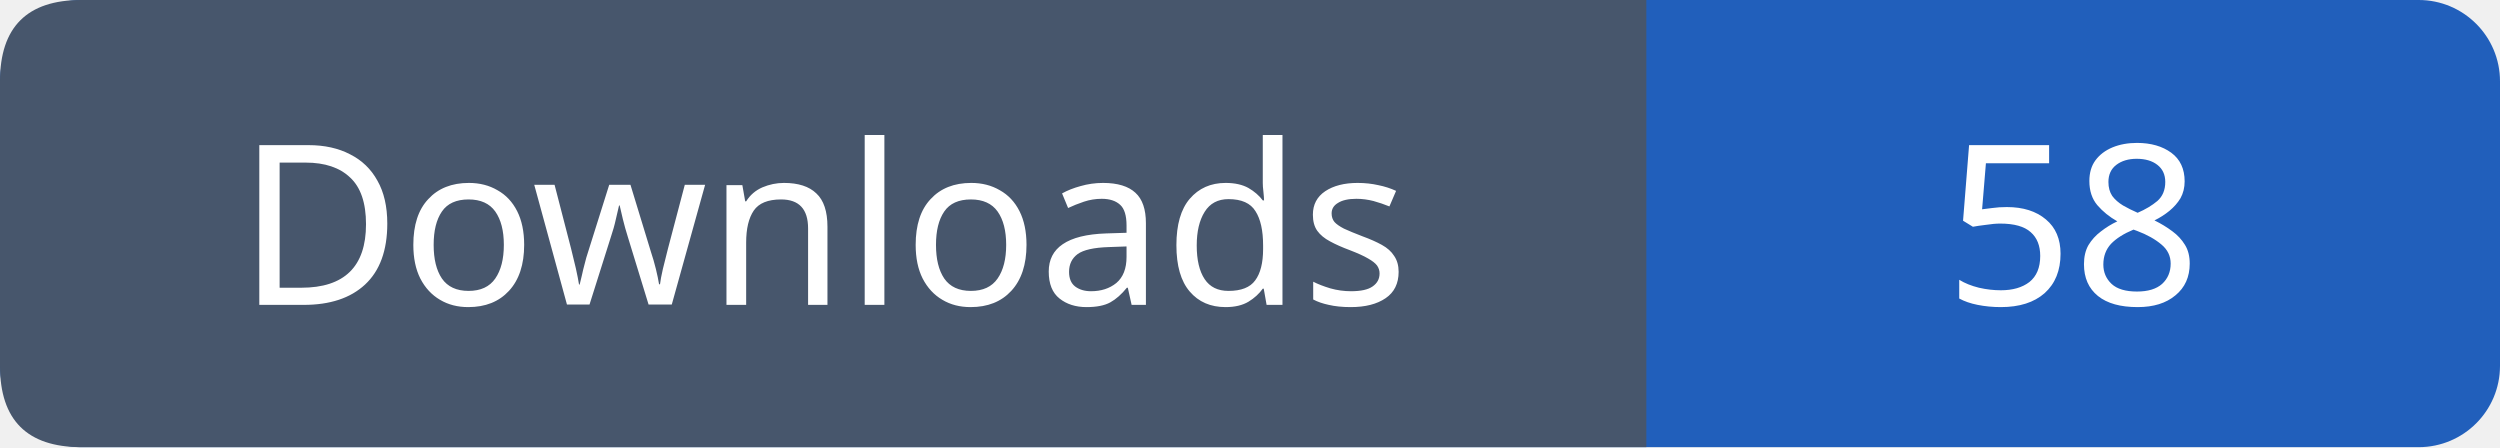
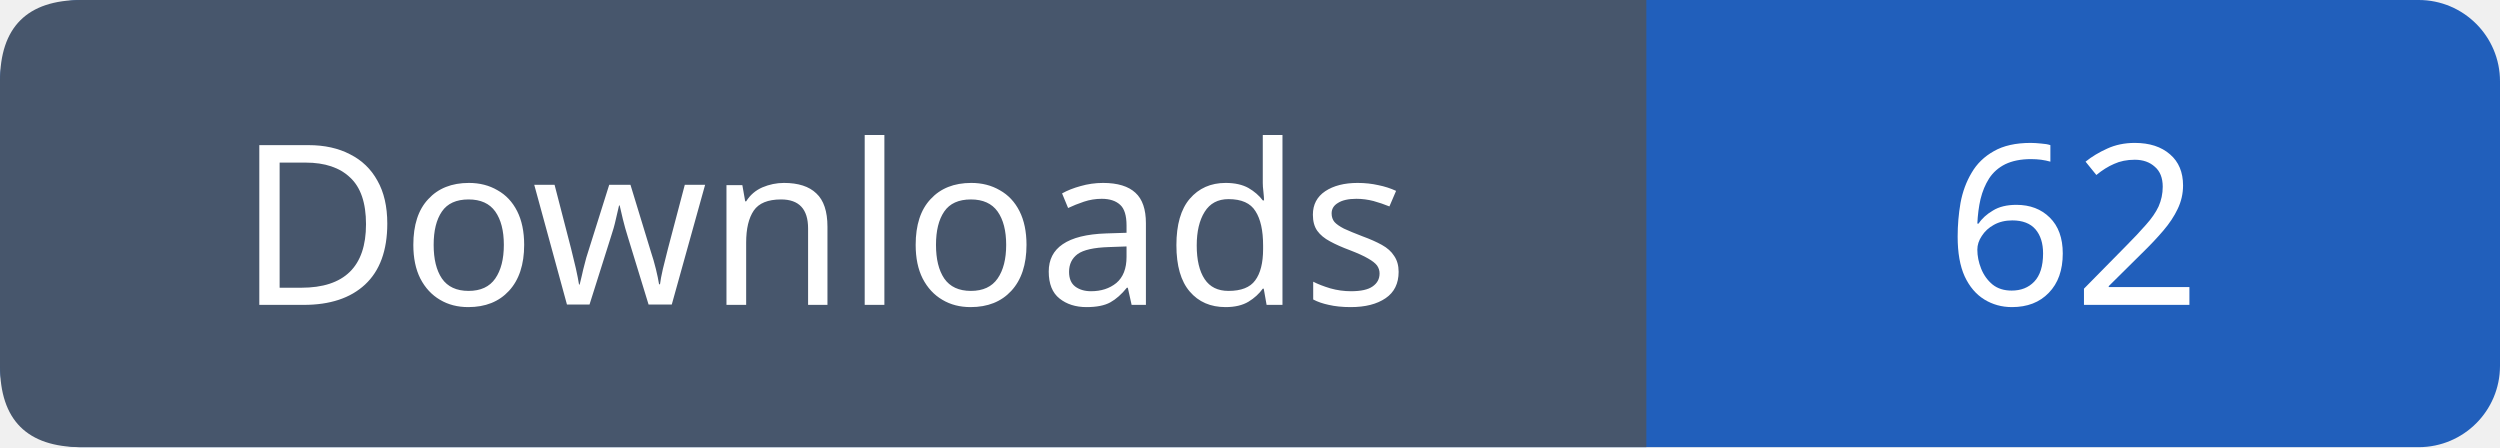
- <svg xmlns="http://www.w3.org/2000/svg" width="123" height="22" role="img" aria-label="Downloads: 58">
+ <svg xmlns="http://www.w3.org/2000/svg" width="123" height="22" role="img" aria-label="Downloads: 62">
  <rect width="123" height="22" rx="4" fill="#215fbb" />
  <path fill="#47566c" d="M4 0h77v22H4q-4 0-4-4V4q0-4 4-4" />
  <g font-family="Verdana,sans-serif" font-size="11" fill="white" text-anchor="middle">
    <text x="40.5" y="15">Downloads</text>
-     <text x="102.0" y="15">58</text>
+     <text x="102.0" y="15">62</text>
  </g>
</svg>
